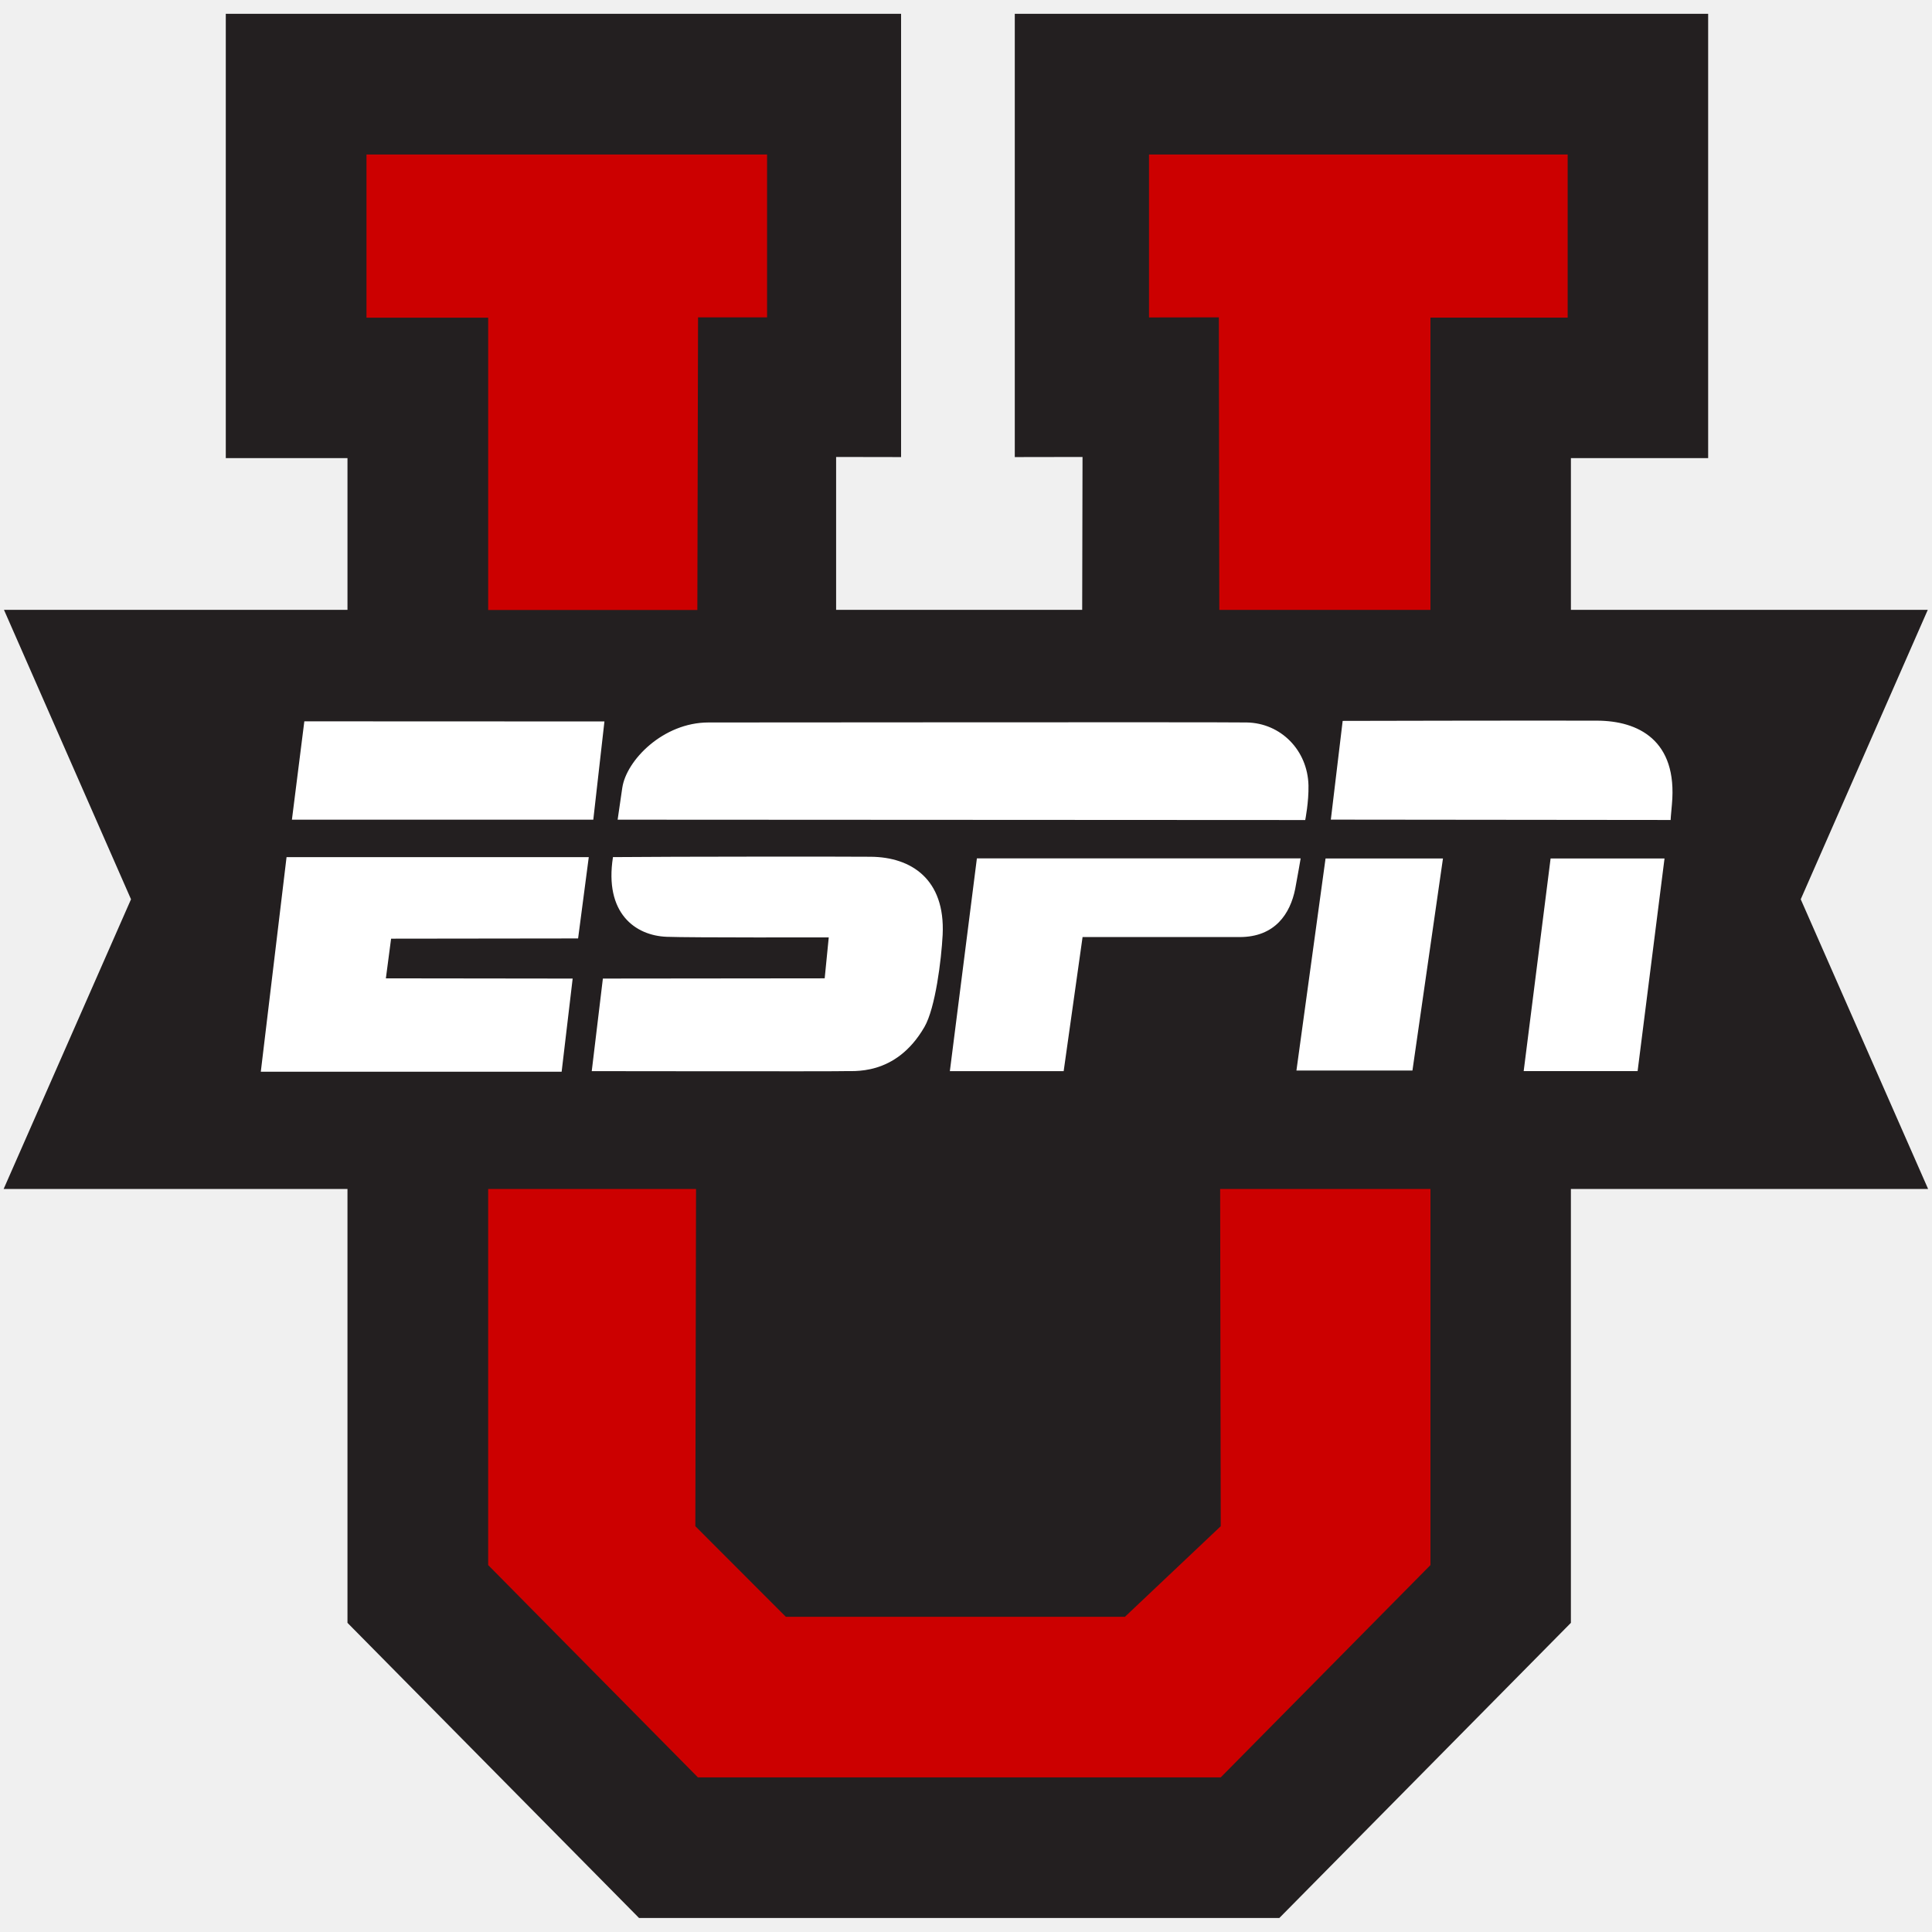
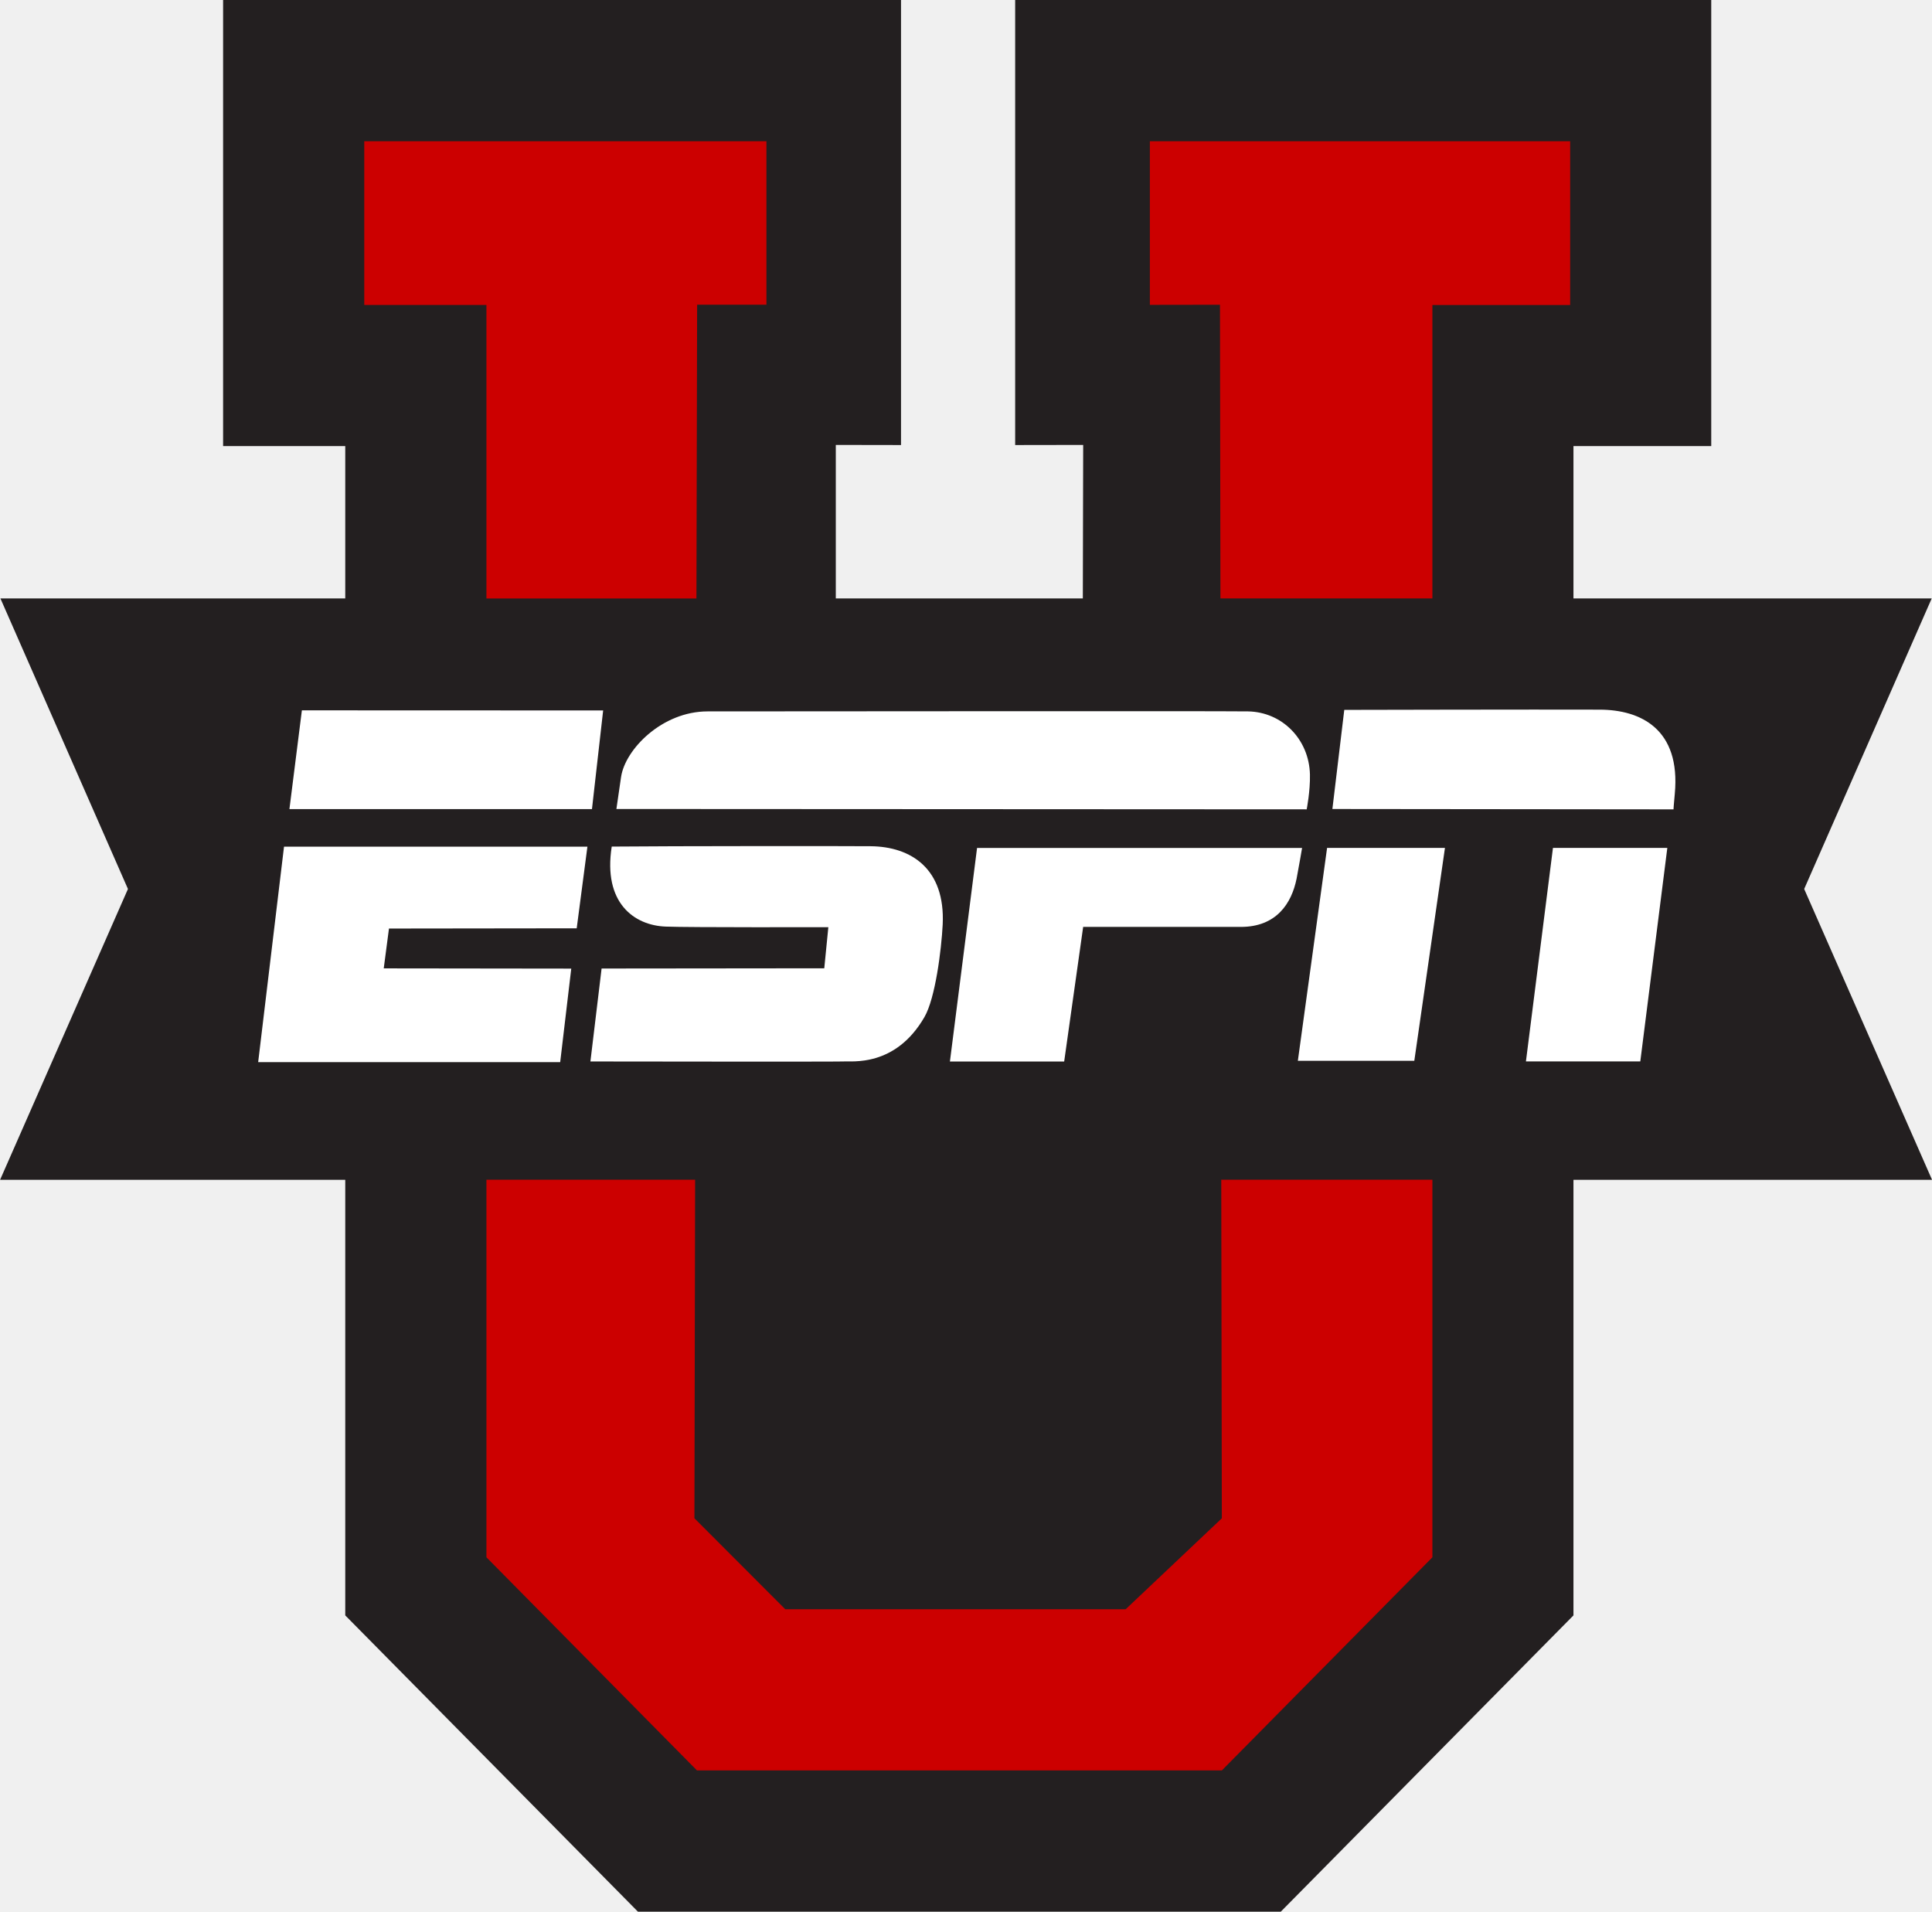
- <svg xmlns="http://www.w3.org/2000/svg" viewBox="0 0 512 512">
-   <path fill="#231f20" d="m510.97 315.09-33.756-76.77 33.664-76.7h-94.57v-40.21h36.37v-117.75h-12.42-171.33v117.47l17.954-.031s-.031 16.17-.092 40.52h-65.21v-40.52l17.216.031v-117.47h-178.96v117.75h32.25v40.21h-91.03l33.664 76.7-33.756 76.77h91.12v114.98l77.26 78.21h169.7l77.26-78.21v-114.98h94.66" />
-   <path fill="#c00" d="m379.08 84.17h36.37v-43.23h-110.95v43.19l18.507-.031.123 77.53h55.953v-77.47zm-55.57 320.29-25.394 24.01h-89.86l-23.98-24.01.184-89.37h-55.09v99.67l55.58 56.26h138.56l55.58-56.26v-99.67h-55.738l.154 89.37m-138.7-242.82l.184-77.53h18.292v-43.16h-106.16v43.23h32.25v77.47h55.43z" />
-   <path fill="#fff" d="m148.84 284.02 2.921-24.687-49.5-.061 1.383-10.514 49.558-.061 2.828-21.551h-80.09l-6.825 56.875h79.72m262.09-56.52l-7.132 56.35h30.19l7.132-56.35h-30.19m-28.53 0h-31.11l-7.717 56.2h30.743l8.09-56.2m-53.886 20.83c9.377 0 13.404-6.179 14.726-12.758.615-3.197 1.445-8.09 1.445-8.09h-85.8l-7.163 56.38h30.16l5.01-35.539h41.626m-168.75 11.007-2.951 24.533s64.93.092 66.71 0c2.183-.184 13.742 1.629 21.459-11.713 2.89-4.98 4.488-17.8 4.827-24.441.707-14.726-8.331-20.567-19.03-20.659-5.288-.061-52.725-.061-68.34.092-2.337 14.849 5.903 20.813 14.265 21.12 5.964.246 42.918.154 42.918.154l-1.076 10.852-58.781.061m196.05-68.279-3.136 26.16 90.05.092c0-.215.061-1.076.338-4.089 1.599-17.19-9.1-22.17-19.706-22.23-16.509-.061-67.54.061-67.54.061m86.914 26.266h-.031c0 .154.031 0 .031 0m-277.83-8.54c-.584 3.966-1.23 8.454-1.23 8.454l182.22.092s.953-4.796.861-9.161c-.215-9.346-7.348-16.54-16.355-16.694-8.885-.123-127.8 0-142.65 0-12.02 0-21.766 10.02-22.842 17.308m-7.684 8.461 2.951-26.04-79.53-.031-3.29 26.07h79.871" />
+ <svg xmlns="http://www.w3.org/2000/svg" width="600" height="593.66" version="1.1" viewBox="0 0 158.75 157.074">
+   <g transform="translate(19.655 -221.36)">
+     <path d="m139.1 318.3-10.507-23.896 10.479-23.874h-29.437v-12.516h11.321v-36.652h-57.196v36.565l5.589-9e-3s-0.01 5.033-0.029 12.613h-20.298v-12.613l5.359 9e-3v-36.565h-55.705v36.652h10.038v12.516h-28.335l10.479 23.874-10.507 23.896h28.363v35.79l24.049 24.344h52.823l24.049-24.344v-35.79h29.465" fill="#231f20" />
+     <g fill="#c00">
+       <path d="m98.042 246.42h11.321v-13.456h-34.535v13.444l5.761-9e-3 0.038 24.133h17.417v-24.114z" />
+       <path d="m80.744 346.11-7.904 7.474h-27.971l-7.464-7.474 0.057-27.818h-17.148v31.024l17.3 17.512h43.13l17.3-17.512v-31.024h-17.35l0.048 27.818" />
+       <path d="m37.57 270.53 0.057-24.133h5.694v-13.434h-33.045v13.456h10.038v24.114h17.254z" />
+     </g>
+     <g fill="#fff">
+       <path d="m26.375 308.63 0.909-7.684-15.408-0.019 0.43-3.273 15.426-0.019 0.88-6.708h-24.93l-2.124 17.704h24.815" />
+       <path d="m107.95 291.03-2.22 17.54h9.397l2.22-17.54h-9.397" />
+       <path d="m99.074 291.03h-9.684l-2.402 17.493h9.569l2.518-17.493" />
+       <path d="m82.302 297.52c2.919 0 4.172-1.923 4.584-3.971 0.191-0.995 0.45-2.518 0.45-2.518h-26.707l-2.23 17.549h9.388l1.56-11.062h12.957" />
+       <path d="m29.777 300.94-0.919 7.636s20.211 0.029 20.765 0c0.679-0.057 4.277 0.507 6.68-3.646 0.9-1.55 1.397-5.541 1.502-7.608 0.22-4.584-2.593-6.402-5.923-6.431-1.646-0.019-16.412-0.019-21.272 0.029-0.727 4.622 1.837 6.479 4.44 6.574 1.856 0.077 13.359 0.048 13.359 0.048l-0.335 3.378-18.297 0.019" />
+       <path d="m90.802 279.69-0.976 8.143 28.03 0.029c0-0.067 0.019-0.335 0.105-1.273 0.498-5.351-2.833-6.901-6.134-6.92-5.139-0.019-21.023 0.019-21.023 0.019" />
+       <path d="m117.86 287.86h-9e-3c0 0.048 9e-3 0 9e-3 0" />
+       <path d="m31.377 285.2c-0.182 1.234-0.383 2.631-0.383 2.631l56.72 0.029s0.297-1.493 0.268-2.852c-0.067-2.909-2.287-5.148-5.091-5.196-2.766-0.038-39.78 0-44.403 0-3.741 0-6.775 3.119-7.11 5.388" />
+       <path d="m28.986 287.84 0.919-8.105-24.755-9e-3 -1.024 8.115h24.862" />
+     </g>
+   </g>
</svg>
